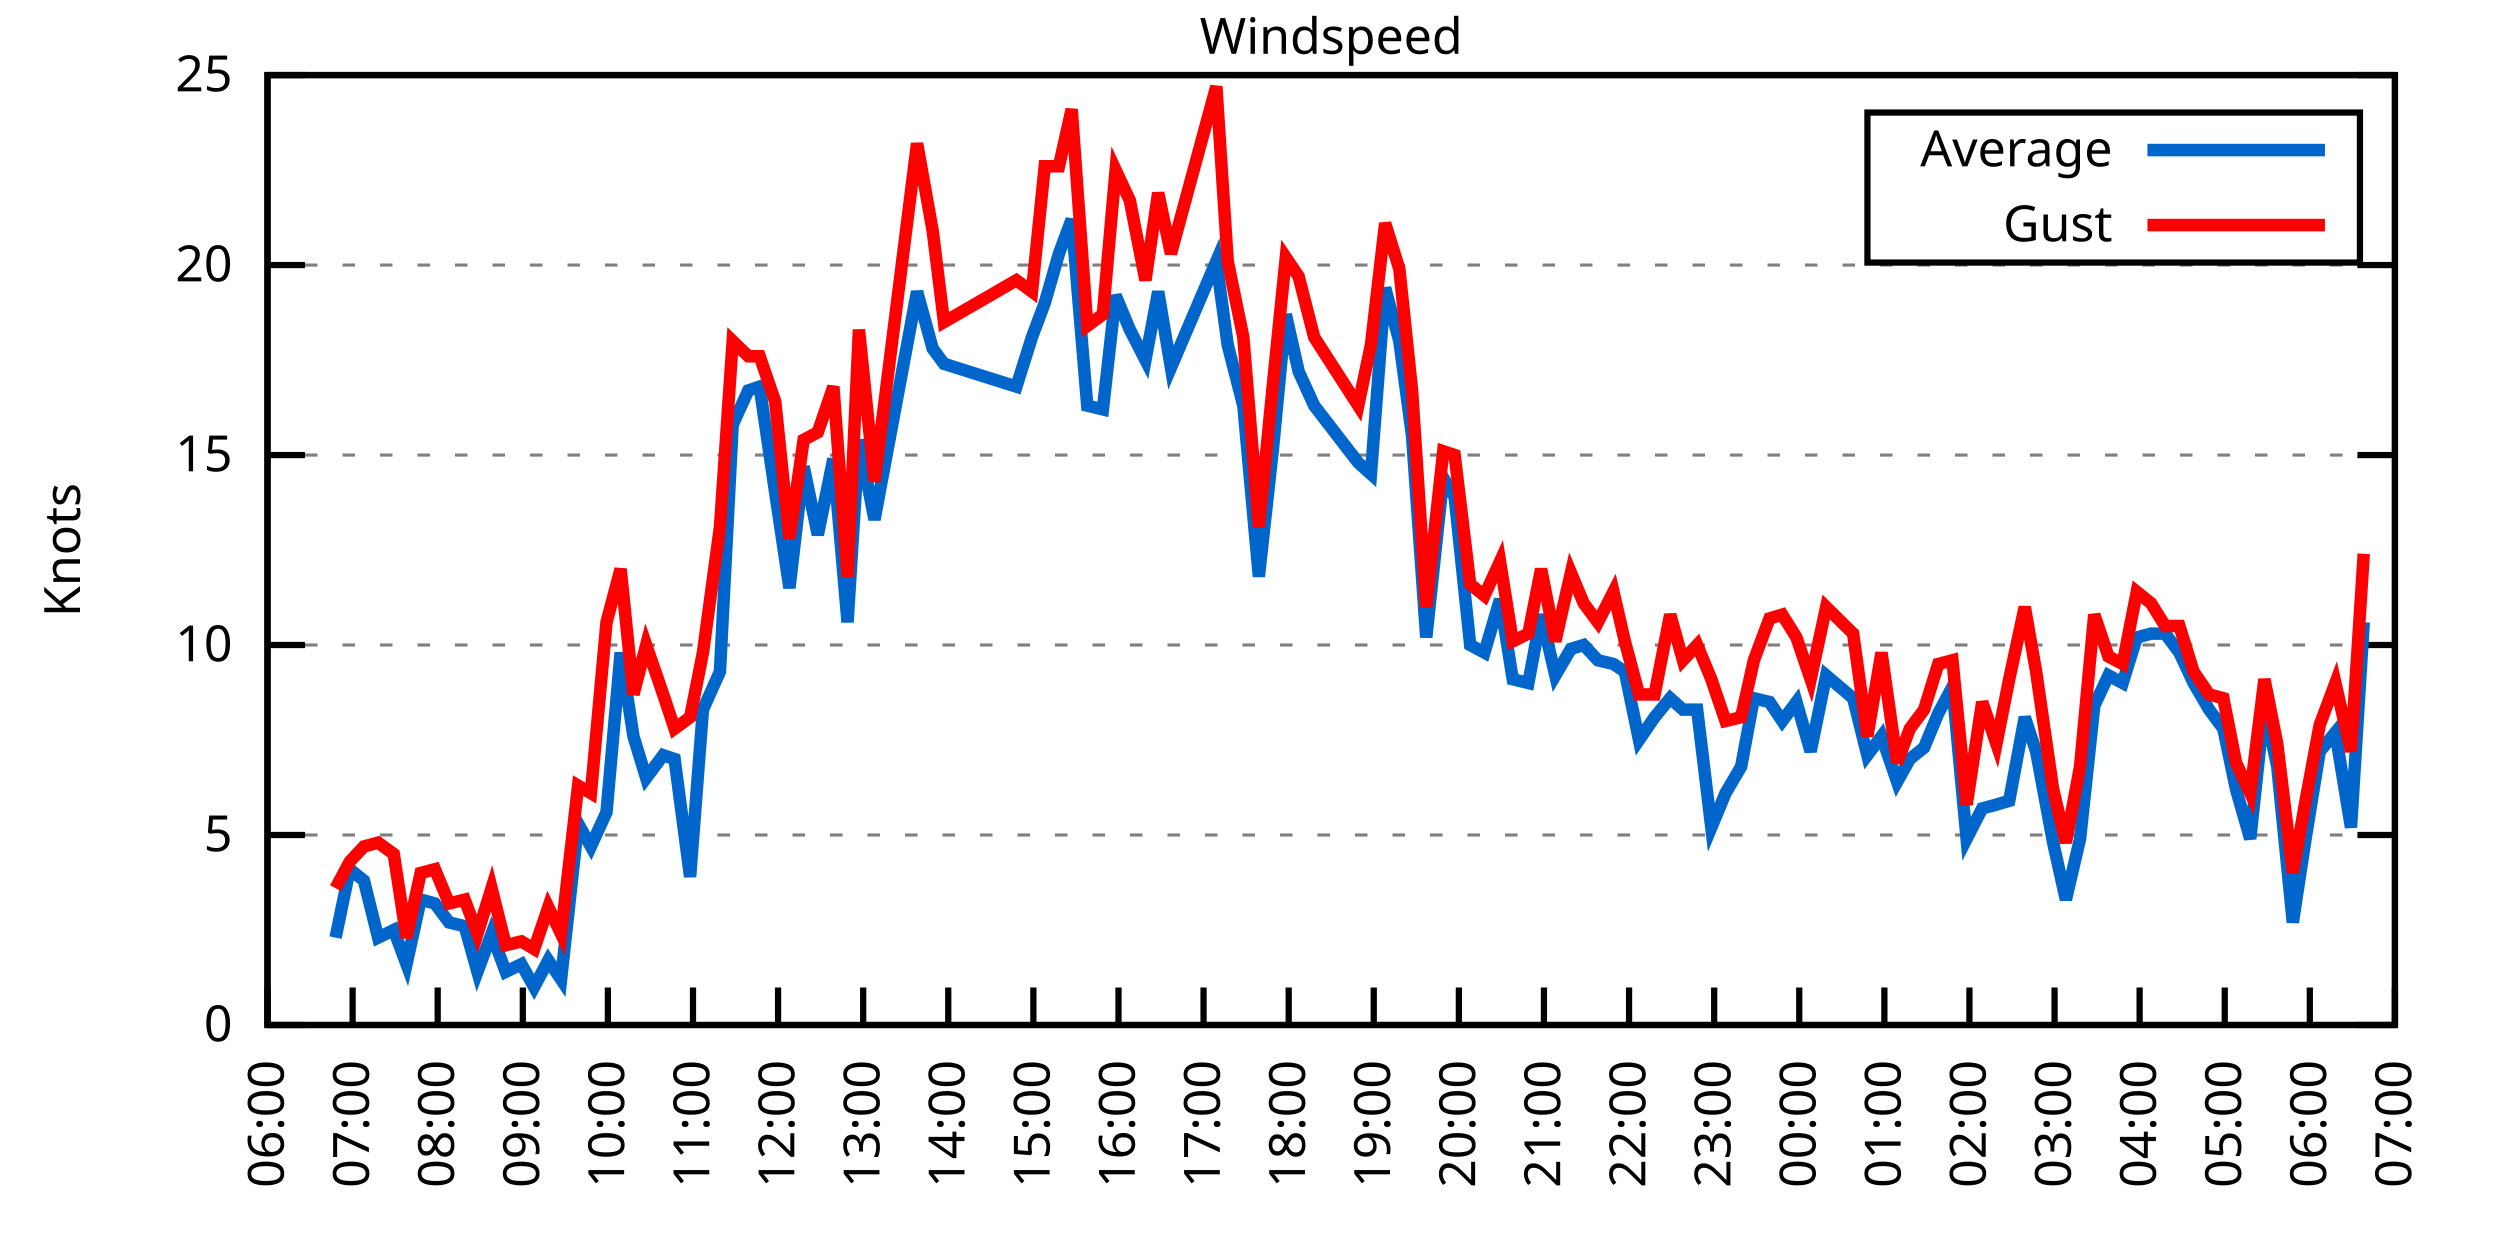
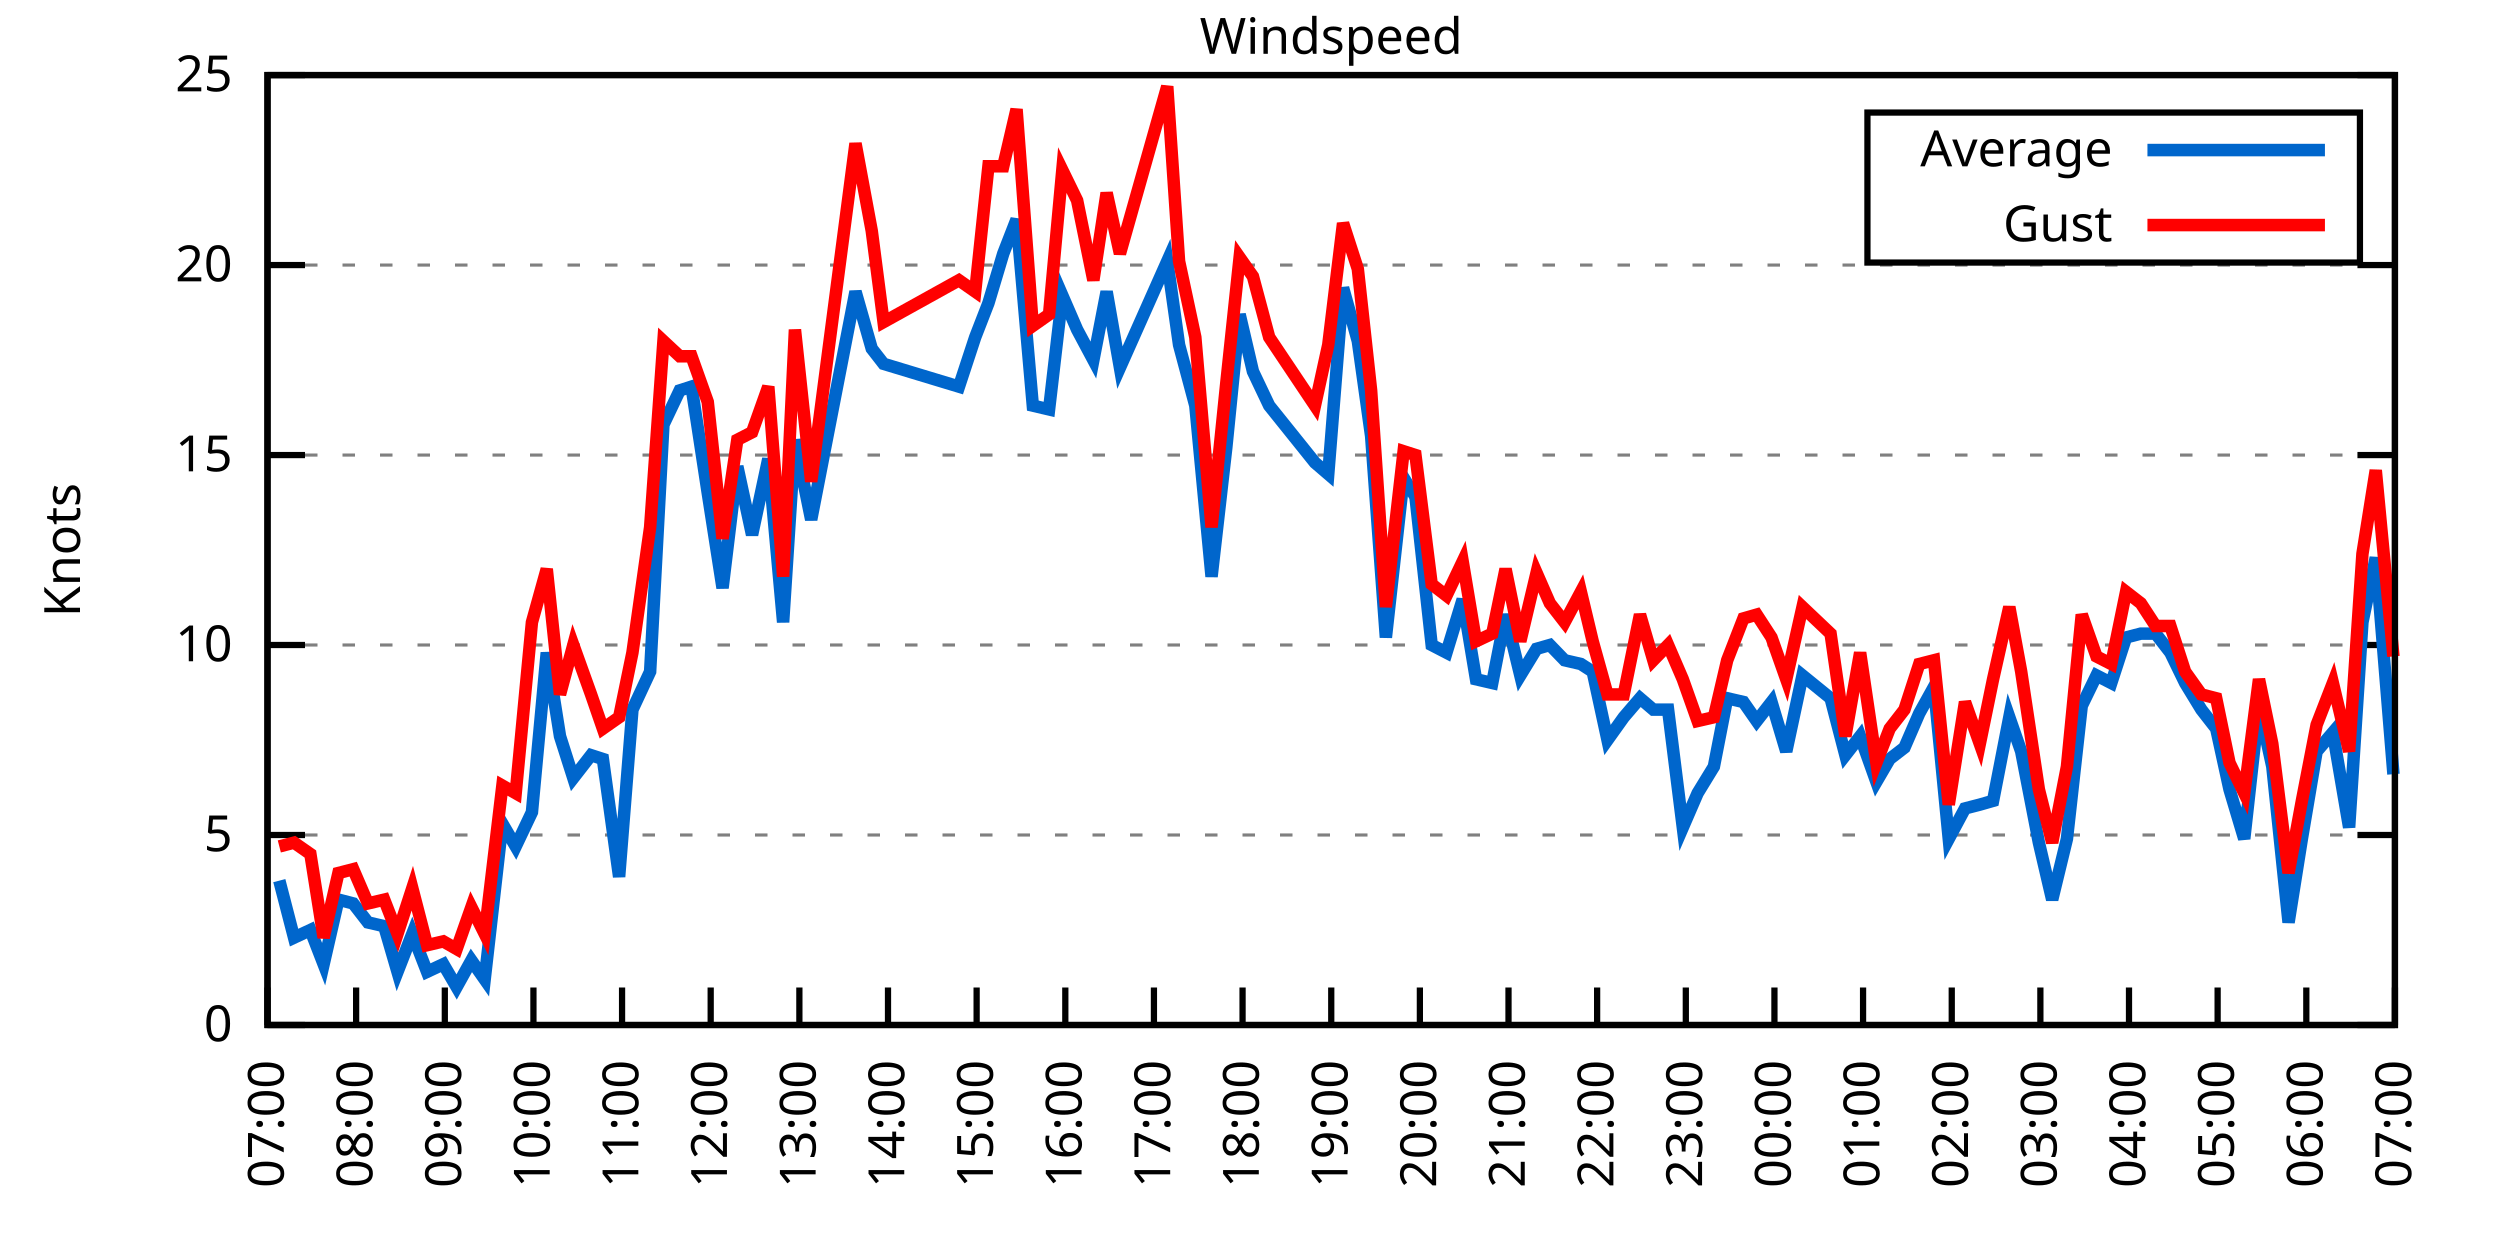
<svg xmlns="http://www.w3.org/2000/svg" xmlns:xlink="http://www.w3.org/1999/xlink" width="400" height="200" viewBox="0 0 400 200">
  <g id="gnuplot_canvas">
    <rect x="0" y="0" width="400" height="200" fill="none" />
    <defs>
      <circle id="gpDot" r="0.5" stroke-width="0.5" stroke="currentColor" />
      <path id="gpPt0" stroke-width="0.333" stroke="currentColor" d="M-1,0 h2 M0,-1 v2" />
      <path id="gpPt1" stroke-width="0.333" stroke="currentColor" d="M-1,-1 L1,1 M1,-1 L-1,1" />
      <path id="gpPt2" stroke-width="0.333" stroke="currentColor" d="M-1,0 L1,0 M0,-1 L0,1 M-1,-1 L1,1 M-1,1 L1,-1" />
      <rect id="gpPt3" stroke-width="0.333" stroke="currentColor" x="-1" y="-1" width="2" height="2" />
      <rect id="gpPt4" stroke-width="0.333" stroke="currentColor" fill="currentColor" x="-1" y="-1" width="2" height="2" />
      <circle id="gpPt5" stroke-width="0.333" stroke="currentColor" cx="0" cy="0" r="1" />
      <use xlink:href="#gpPt5" id="gpPt6" fill="currentColor" stroke="none" />
      <path id="gpPt7" stroke-width="0.333" stroke="currentColor" d="M0,-1.33 L-1.33,0.67 L1.33,0.67 z" />
      <use xlink:href="#gpPt7" id="gpPt8" fill="currentColor" stroke="none" />
      <use xlink:href="#gpPt7" id="gpPt9" stroke="currentColor" transform="rotate(180)" />
      <use xlink:href="#gpPt9" id="gpPt10" fill="currentColor" stroke="none" />
      <use xlink:href="#gpPt3" id="gpPt11" stroke="currentColor" transform="rotate(45)" />
      <use xlink:href="#gpPt11" id="gpPt12" fill="currentColor" stroke="none" />
      <path id="gpPt13" stroke-width="0.333" stroke="currentColor" d="M0,1.330 L1.265,0.411 L0.782,-1.067 L-0.782,-1.076 L-1.265,0.411 z" />
      <use xlink:href="#gpPt13" id="gpPt14" fill="currentColor" stroke="none" />
      <filter id="textbox" filterUnits="objectBoundingBox" x="0" y="0" height="1" width="1">
        <feFlood flood-color="white" flood-opacity="1" result="bgnd" />
        <feComposite in="SourceGraphic" in2="bgnd" operator="atop" />
      </filter>
      <filter id="greybox" filterUnits="objectBoundingBox" x="0" y="0" height="1" width="1">
        <feFlood flood-color="lightgrey" flood-opacity="1" result="grey" />
        <feComposite in="SourceGraphic" in2="grey" operator="atop" />
      </filter>
    </defs>
    <g fill="none" color="white" stroke="currentColor" stroke-width="1.00" stroke-linecap="butt" stroke-linejoin="miter">
</g>
    <g fill="none" color="black" stroke="currentColor" stroke-width="1.00" stroke-linecap="butt" stroke-linejoin="miter">
      <g stroke="none" shape-rendering="crispEdges">
        <polygon fill="rgb(255, 255, 255)" points="42.80,164.00 383.18,164.00 383.18,12.02 42.80,12.02 " />
      </g>
    </g>
    <g fill="none" color="black" stroke="currentColor" stroke-width="1.00" stroke-linecap="butt" stroke-linejoin="miter">
</g>
    <g fill="none" color="black" stroke="black" stroke-width="0.50" stroke-linecap="butt" stroke-linejoin="miter">
</g>
    <g fill="none" color="gray" stroke="currentColor" stroke-width="0.50" stroke-linecap="butt" stroke-linejoin="miter">
      <path stroke="gray" stroke-dasharray="2,4" class="gridline" d="M42.80,164.00 L383.19,164.00  " />
    </g>
    <g fill="none" color="gray" stroke="gray" stroke-width="1.00" stroke-linecap="butt" stroke-linejoin="miter">
</g>
    <g fill="none" color="black" stroke="currentColor" stroke-width="1.00" stroke-linecap="butt" stroke-linejoin="miter">
      <path stroke="black" d="M42.80,164.00 L48.80,164.00 M383.19,164.00 L377.19,164.00  " />
      <g transform="translate(37.20,166.60)" stroke="none" fill="black" font-family="Sans" font-size="8.00" text-anchor="end">
        <text>
          <tspan font-family="Sans"> 0</tspan>
        </text>
      </g>
    </g>
    <g fill="none" color="black" stroke="currentColor" stroke-width="1.00" stroke-linecap="butt" stroke-linejoin="miter">
</g>
    <g fill="none" color="black" stroke="black" stroke-width="0.50" stroke-linecap="butt" stroke-linejoin="miter">
</g>
    <g fill="none" color="gray" stroke="currentColor" stroke-width="0.50" stroke-linecap="butt" stroke-linejoin="miter">
      <path stroke="gray" stroke-dasharray="2,4" class="gridline" d="M42.80,133.60 L383.19,133.60  " />
    </g>
    <g fill="none" color="gray" stroke="gray" stroke-width="1.00" stroke-linecap="butt" stroke-linejoin="miter">
</g>
    <g fill="none" color="black" stroke="currentColor" stroke-width="1.00" stroke-linecap="butt" stroke-linejoin="miter">
      <path stroke="black" d="M42.80,133.60 L48.80,133.60 M383.19,133.60 L377.19,133.60  " />
      <g transform="translate(37.20,136.20)" stroke="none" fill="black" font-family="Sans" font-size="8.00" text-anchor="end">
        <text>
          <tspan font-family="Sans"> 5</tspan>
        </text>
      </g>
    </g>
    <g fill="none" color="black" stroke="currentColor" stroke-width="1.00" stroke-linecap="butt" stroke-linejoin="miter">
</g>
    <g fill="none" color="black" stroke="black" stroke-width="0.50" stroke-linecap="butt" stroke-linejoin="miter">
</g>
    <g fill="none" color="gray" stroke="currentColor" stroke-width="0.50" stroke-linecap="butt" stroke-linejoin="miter">
      <path stroke="gray" stroke-dasharray="2,4" class="gridline" d="M42.80,103.20 L383.19,103.20  " />
    </g>
    <g fill="none" color="gray" stroke="gray" stroke-width="1.00" stroke-linecap="butt" stroke-linejoin="miter">
</g>
    <g fill="none" color="black" stroke="currentColor" stroke-width="1.00" stroke-linecap="butt" stroke-linejoin="miter">
      <path stroke="black" d="M42.80,103.20 L48.80,103.20 M383.19,103.20 L377.19,103.20  " />
      <g transform="translate(37.20,105.80)" stroke="none" fill="black" font-family="Sans" font-size="8.00" text-anchor="end">
        <text>
          <tspan font-family="Sans"> 10</tspan>
        </text>
      </g>
    </g>
    <g fill="none" color="black" stroke="currentColor" stroke-width="1.00" stroke-linecap="butt" stroke-linejoin="miter">
</g>
    <g fill="none" color="black" stroke="black" stroke-width="0.50" stroke-linecap="butt" stroke-linejoin="miter">
</g>
    <g fill="none" color="gray" stroke="currentColor" stroke-width="0.50" stroke-linecap="butt" stroke-linejoin="miter">
      <path stroke="gray" stroke-dasharray="2,4" class="gridline" d="M42.80,72.81 L383.19,72.81  " />
    </g>
    <g fill="none" color="gray" stroke="gray" stroke-width="1.00" stroke-linecap="butt" stroke-linejoin="miter">
</g>
    <g fill="none" color="black" stroke="currentColor" stroke-width="1.00" stroke-linecap="butt" stroke-linejoin="miter">
      <path stroke="black" d="M42.80,72.81 L48.80,72.81 M383.19,72.81 L377.19,72.81  " />
      <g transform="translate(37.20,75.41)" stroke="none" fill="black" font-family="Sans" font-size="8.00" text-anchor="end">
        <text>
          <tspan font-family="Sans"> 15</tspan>
        </text>
      </g>
    </g>
    <g fill="none" color="black" stroke="currentColor" stroke-width="1.00" stroke-linecap="butt" stroke-linejoin="miter">
</g>
    <g fill="none" color="black" stroke="black" stroke-width="0.50" stroke-linecap="butt" stroke-linejoin="miter">
</g>
    <g fill="none" color="gray" stroke="currentColor" stroke-width="0.50" stroke-linecap="butt" stroke-linejoin="miter">
      <path stroke="gray" stroke-dasharray="2,4" class="gridline" d="M42.80,42.41 L383.19,42.41  " />
    </g>
    <g fill="none" color="gray" stroke="gray" stroke-width="1.00" stroke-linecap="butt" stroke-linejoin="miter">
</g>
    <g fill="none" color="black" stroke="currentColor" stroke-width="1.00" stroke-linecap="butt" stroke-linejoin="miter">
      <path stroke="black" d="M42.80,42.41 L48.80,42.41 M383.19,42.41 L377.19,42.41  " />
      <g transform="translate(37.20,45.01)" stroke="none" fill="black" font-family="Sans" font-size="8.00" text-anchor="end">
        <text>
          <tspan font-family="Sans"> 20</tspan>
        </text>
      </g>
    </g>
    <g fill="none" color="black" stroke="currentColor" stroke-width="1.00" stroke-linecap="butt" stroke-linejoin="miter">
</g>
    <g fill="none" color="black" stroke="black" stroke-width="0.50" stroke-linecap="butt" stroke-linejoin="miter">
</g>
    <g fill="none" color="gray" stroke="currentColor" stroke-width="0.50" stroke-linecap="butt" stroke-linejoin="miter">
      <path stroke="gray" stroke-dasharray="2,4" class="gridline" d="M42.80,12.01 L383.19,12.01  " />
    </g>
    <g fill="none" color="gray" stroke="gray" stroke-width="1.00" stroke-linecap="butt" stroke-linejoin="miter">
</g>
    <g fill="none" color="black" stroke="currentColor" stroke-width="1.00" stroke-linecap="butt" stroke-linejoin="miter">
      <path stroke="black" d="M42.80,12.01 L48.80,12.01 M383.19,12.01 L377.19,12.01  " />
      <g transform="translate(37.20,14.61)" stroke="none" fill="black" font-family="Sans" font-size="8.00" text-anchor="end">
        <text>
          <tspan font-family="Sans"> 25</tspan>
        </text>
      </g>
    </g>
    <g fill="none" color="black" stroke="currentColor" stroke-width="1.00" stroke-linecap="butt" stroke-linejoin="miter">
      <path stroke="black" d="M42.80,164.00 L42.80,158.00  " />
      <g transform="translate(45.40,169.60) rotate(270.00)" stroke="none" fill="black" font-family="Sans" font-size="8.00" text-anchor="end">
        <text>
-           <tspan font-family="Sans">06:00</tspan>
-         </text>
-       </g>
-     </g>
-     <g fill="none" color="black" stroke="currentColor" stroke-width="1.00" stroke-linecap="butt" stroke-linejoin="miter">
-       <path stroke="black" d="M56.42,164.00 L56.42,158.00  " />
-       <g transform="translate(59.02,169.60) rotate(270.00)" stroke="none" fill="black" font-family="Sans" font-size="8.00" text-anchor="end">
-         <text>
          <tspan font-family="Sans">07:00</tspan>
        </text>
      </g>
    </g>
    <g fill="none" color="black" stroke="currentColor" stroke-width="1.00" stroke-linecap="butt" stroke-linejoin="miter">
-       <path stroke="black" d="M70.03,164.00 L70.03,158.00  " />
-       <g transform="translate(72.63,169.60) rotate(270.00)" stroke="none" fill="black" font-family="Sans" font-size="8.00" text-anchor="end">
+       <path stroke="black" d="M56.98,164.00 L56.98,158.00  " />
+       <g transform="translate(59.58,169.60) rotate(270.00)" stroke="none" fill="black" font-family="Sans" font-size="8.00" text-anchor="end">
        <text>
          <tspan font-family="Sans">08:00</tspan>
        </text>
      </g>
    </g>
    <g fill="none" color="black" stroke="currentColor" stroke-width="1.00" stroke-linecap="butt" stroke-linejoin="miter">
-       <path stroke="black" d="M83.65,164.00 L83.65,158.00  " />
-       <g transform="translate(86.25,169.60) rotate(270.00)" stroke="none" fill="black" font-family="Sans" font-size="8.00" text-anchor="end">
+       <path stroke="black" d="M71.17,164.00 L71.17,158.00  " />
+       <g transform="translate(73.77,169.60) rotate(270.00)" stroke="none" fill="black" font-family="Sans" font-size="8.00" text-anchor="end">
        <text>
          <tspan font-family="Sans">09:00</tspan>
        </text>
      </g>
    </g>
    <g fill="none" color="black" stroke="currentColor" stroke-width="1.00" stroke-linecap="butt" stroke-linejoin="miter">
-       <path stroke="black" d="M97.26,164.00 L97.26,158.00  " />
-       <g transform="translate(99.86,169.60) rotate(270.00)" stroke="none" fill="black" font-family="Sans" font-size="8.00" text-anchor="end">
+       <path stroke="black" d="M85.35,164.00 L85.35,158.00  " />
+       <g transform="translate(87.95,169.60) rotate(270.00)" stroke="none" fill="black" font-family="Sans" font-size="8.00" text-anchor="end">
        <text>
          <tspan font-family="Sans">10:00</tspan>
        </text>
      </g>
    </g>
    <g fill="none" color="black" stroke="currentColor" stroke-width="1.00" stroke-linecap="butt" stroke-linejoin="miter">
-       <path stroke="black" d="M110.88,164.00 L110.88,158.00  " />
-       <g transform="translate(113.48,169.60) rotate(270.00)" stroke="none" fill="black" font-family="Sans" font-size="8.00" text-anchor="end">
+       <path stroke="black" d="M99.53,164.00 L99.53,158.00  " />
+       <g transform="translate(102.13,169.60) rotate(270.00)" stroke="none" fill="black" font-family="Sans" font-size="8.00" text-anchor="end">
        <text>
          <tspan font-family="Sans">11:00</tspan>
        </text>
      </g>
    </g>
    <g fill="none" color="black" stroke="currentColor" stroke-width="1.00" stroke-linecap="butt" stroke-linejoin="miter">
-       <path stroke="black" d="M124.49,164.00 L124.49,158.00  " />
-       <g transform="translate(127.09,169.60) rotate(270.00)" stroke="none" fill="black" font-family="Sans" font-size="8.00" text-anchor="end">
+       <path stroke="black" d="M113.71,164.00 L113.71,158.00  " />
+       <g transform="translate(116.31,169.60) rotate(270.00)" stroke="none" fill="black" font-family="Sans" font-size="8.00" text-anchor="end">
        <text>
          <tspan font-family="Sans">12:00</tspan>
        </text>
      </g>
    </g>
    <g fill="none" color="black" stroke="currentColor" stroke-width="1.00" stroke-linecap="butt" stroke-linejoin="miter">
-       <path stroke="black" d="M138.11,164.00 L138.11,158.00  " />
-       <g transform="translate(140.71,169.60) rotate(270.00)" stroke="none" fill="black" font-family="Sans" font-size="8.00" text-anchor="end">
+       <path stroke="black" d="M127.90,164.00 L127.90,158.00  " />
+       <g transform="translate(130.50,169.60) rotate(270.00)" stroke="none" fill="black" font-family="Sans" font-size="8.00" text-anchor="end">
        <text>
          <tspan font-family="Sans">13:00</tspan>
        </text>
      </g>
    </g>
    <g fill="none" color="black" stroke="currentColor" stroke-width="1.00" stroke-linecap="butt" stroke-linejoin="miter">
-       <path stroke="black" d="M151.72,164.00 L151.72,158.00  " />
-       <g transform="translate(154.32,169.60) rotate(270.00)" stroke="none" fill="black" font-family="Sans" font-size="8.00" text-anchor="end">
+       <path stroke="black" d="M142.08,164.00 L142.08,158.00  " />
+       <g transform="translate(144.68,169.60) rotate(270.00)" stroke="none" fill="black" font-family="Sans" font-size="8.00" text-anchor="end">
        <text>
          <tspan font-family="Sans">14:00</tspan>
        </text>
      </g>
    </g>
    <g fill="none" color="black" stroke="currentColor" stroke-width="1.00" stroke-linecap="butt" stroke-linejoin="miter">
-       <path stroke="black" d="M165.34,164.00 L165.34,158.00  " />
-       <g transform="translate(167.94,169.60) rotate(270.00)" stroke="none" fill="black" font-family="Sans" font-size="8.00" text-anchor="end">
+       <path stroke="black" d="M156.26,164.00 L156.26,158.00  " />
+       <g transform="translate(158.86,169.60) rotate(270.00)" stroke="none" fill="black" font-family="Sans" font-size="8.00" text-anchor="end">
        <text>
          <tspan font-family="Sans">15:00</tspan>
        </text>
      </g>
    </g>
    <g fill="none" color="black" stroke="currentColor" stroke-width="1.00" stroke-linecap="butt" stroke-linejoin="miter">
-       <path stroke="black" d="M178.96,164.00 L178.96,158.00  " />
-       <g transform="translate(181.56,169.60) rotate(270.00)" stroke="none" fill="black" font-family="Sans" font-size="8.00" text-anchor="end">
+       <path stroke="black" d="M170.45,164.00 L170.45,158.00  " />
+       <g transform="translate(173.05,169.60) rotate(270.00)" stroke="none" fill="black" font-family="Sans" font-size="8.00" text-anchor="end">
        <text>
          <tspan font-family="Sans">16:00</tspan>
        </text>
      </g>
    </g>
    <g fill="none" color="black" stroke="currentColor" stroke-width="1.00" stroke-linecap="butt" stroke-linejoin="miter">
-       <path stroke="black" d="M192.57,164.00 L192.57,158.00  " />
-       <g transform="translate(195.17,169.60) rotate(270.00)" stroke="none" fill="black" font-family="Sans" font-size="8.00" text-anchor="end">
+       <path stroke="black" d="M184.63,164.00 L184.63,158.00  " />
+       <g transform="translate(187.23,169.60) rotate(270.00)" stroke="none" fill="black" font-family="Sans" font-size="8.00" text-anchor="end">
        <text>
          <tspan font-family="Sans">17:00</tspan>
        </text>
      </g>
    </g>
    <g fill="none" color="black" stroke="currentColor" stroke-width="1.00" stroke-linecap="butt" stroke-linejoin="miter">
-       <path stroke="black" d="M206.19,164.00 L206.19,158.00  " />
-       <g transform="translate(208.79,169.60) rotate(270.00)" stroke="none" fill="black" font-family="Sans" font-size="8.00" text-anchor="end">
+       <path stroke="black" d="M198.81,164.00 L198.81,158.00  " />
+       <g transform="translate(201.41,169.60) rotate(270.00)" stroke="none" fill="black" font-family="Sans" font-size="8.00" text-anchor="end">
        <text>
          <tspan font-family="Sans">18:00</tspan>
        </text>
      </g>
    </g>
    <g fill="none" color="black" stroke="currentColor" stroke-width="1.00" stroke-linecap="butt" stroke-linejoin="miter">
-       <path stroke="black" d="M219.80,164.00 L219.80,158.00  " />
-       <g transform="translate(222.40,169.60) rotate(270.00)" stroke="none" fill="black" font-family="Sans" font-size="8.00" text-anchor="end">
+       <path stroke="black" d="M213.00,164.00 L213.00,158.00  " />
+       <g transform="translate(215.60,169.60) rotate(270.00)" stroke="none" fill="black" font-family="Sans" font-size="8.00" text-anchor="end">
        <text>
          <tspan font-family="Sans">19:00</tspan>
        </text>
      </g>
    </g>
    <g fill="none" color="black" stroke="currentColor" stroke-width="1.00" stroke-linecap="butt" stroke-linejoin="miter">
-       <path stroke="black" d="M233.42,164.00 L233.42,158.00  " />
-       <g transform="translate(236.02,169.60) rotate(270.00)" stroke="none" fill="black" font-family="Sans" font-size="8.00" text-anchor="end">
+       <path stroke="black" d="M227.18,164.00 L227.18,158.00  " />
+       <g transform="translate(229.78,169.60) rotate(270.00)" stroke="none" fill="black" font-family="Sans" font-size="8.00" text-anchor="end">
        <text>
          <tspan font-family="Sans">20:00</tspan>
        </text>
      </g>
    </g>
    <g fill="none" color="black" stroke="currentColor" stroke-width="1.00" stroke-linecap="butt" stroke-linejoin="miter">
-       <path stroke="black" d="M247.03,164.00 L247.03,158.00  " />
-       <g transform="translate(249.63,169.60) rotate(270.00)" stroke="none" fill="black" font-family="Sans" font-size="8.00" text-anchor="end">
+       <path stroke="black" d="M241.36,164.00 L241.36,158.00  " />
+       <g transform="translate(243.96,169.60) rotate(270.00)" stroke="none" fill="black" font-family="Sans" font-size="8.00" text-anchor="end">
        <text>
          <tspan font-family="Sans">21:00</tspan>
        </text>
      </g>
    </g>
    <g fill="none" color="black" stroke="currentColor" stroke-width="1.00" stroke-linecap="butt" stroke-linejoin="miter">
-       <path stroke="black" d="M260.65,164.00 L260.65,158.00  " />
-       <g transform="translate(263.25,169.60) rotate(270.00)" stroke="none" fill="black" font-family="Sans" font-size="8.00" text-anchor="end">
+       <path stroke="black" d="M255.54,164.00 L255.54,158.00  " />
+       <g transform="translate(258.14,169.60) rotate(270.00)" stroke="none" fill="black" font-family="Sans" font-size="8.00" text-anchor="end">
        <text>
          <tspan font-family="Sans">22:00</tspan>
        </text>
      </g>
    </g>
    <g fill="none" color="black" stroke="currentColor" stroke-width="1.00" stroke-linecap="butt" stroke-linejoin="miter">
-       <path stroke="black" d="M274.27,164.00 L274.27,158.00  " />
-       <g transform="translate(276.87,169.60) rotate(270.00)" stroke="none" fill="black" font-family="Sans" font-size="8.00" text-anchor="end">
+       <path stroke="black" d="M269.73,164.00 L269.73,158.00  " />
+       <g transform="translate(272.33,169.60) rotate(270.00)" stroke="none" fill="black" font-family="Sans" font-size="8.00" text-anchor="end">
        <text>
          <tspan font-family="Sans">23:00</tspan>
        </text>
      </g>
    </g>
    <g fill="none" color="black" stroke="currentColor" stroke-width="1.00" stroke-linecap="butt" stroke-linejoin="miter">
-       <path stroke="black" d="M287.88,164.00 L287.88,158.00  " />
-       <g transform="translate(290.48,169.60) rotate(270.00)" stroke="none" fill="black" font-family="Sans" font-size="8.00" text-anchor="end">
+       <path stroke="black" d="M283.91,164.00 L283.91,158.00  " />
+       <g transform="translate(286.51,169.60) rotate(270.00)" stroke="none" fill="black" font-family="Sans" font-size="8.00" text-anchor="end">
        <text>
          <tspan font-family="Sans">00:00</tspan>
        </text>
      </g>
    </g>
    <g fill="none" color="black" stroke="currentColor" stroke-width="1.00" stroke-linecap="butt" stroke-linejoin="miter">
-       <path stroke="black" d="M301.50,164.00 L301.50,158.00  " />
-       <g transform="translate(304.10,169.60) rotate(270.00)" stroke="none" fill="black" font-family="Sans" font-size="8.00" text-anchor="end">
+       <path stroke="black" d="M298.09,164.00 L298.09,158.00  " />
+       <g transform="translate(300.69,169.60) rotate(270.00)" stroke="none" fill="black" font-family="Sans" font-size="8.00" text-anchor="end">
        <text>
          <tspan font-family="Sans">01:00</tspan>
        </text>
      </g>
    </g>
    <g fill="none" color="black" stroke="currentColor" stroke-width="1.00" stroke-linecap="butt" stroke-linejoin="miter">
-       <path stroke="black" d="M315.11,164.00 L315.11,158.00  " />
-       <g transform="translate(317.71,169.60) rotate(270.00)" stroke="none" fill="black" font-family="Sans" font-size="8.00" text-anchor="end">
+       <path stroke="black" d="M312.28,164.00 L312.28,158.00  " />
+       <g transform="translate(314.88,169.60) rotate(270.00)" stroke="none" fill="black" font-family="Sans" font-size="8.00" text-anchor="end">
        <text>
          <tspan font-family="Sans">02:00</tspan>
        </text>
      </g>
    </g>
    <g fill="none" color="black" stroke="currentColor" stroke-width="1.00" stroke-linecap="butt" stroke-linejoin="miter">
-       <path stroke="black" d="M328.73,164.00 L328.73,158.00  " />
-       <g transform="translate(331.33,169.60) rotate(270.00)" stroke="none" fill="black" font-family="Sans" font-size="8.00" text-anchor="end">
+       <path stroke="black" d="M326.46,164.00 L326.46,158.00  " />
+       <g transform="translate(329.06,169.60) rotate(270.00)" stroke="none" fill="black" font-family="Sans" font-size="8.00" text-anchor="end">
        <text>
          <tspan font-family="Sans">03:00</tspan>
        </text>
      </g>
    </g>
    <g fill="none" color="black" stroke="currentColor" stroke-width="1.00" stroke-linecap="butt" stroke-linejoin="miter">
-       <path stroke="black" d="M342.34,164.00 L342.34,158.00  " />
-       <g transform="translate(344.94,169.60) rotate(270.00)" stroke="none" fill="black" font-family="Sans" font-size="8.00" text-anchor="end">
+       <path stroke="black" d="M340.64,164.00 L340.64,158.00  " />
+       <g transform="translate(343.24,169.60) rotate(270.00)" stroke="none" fill="black" font-family="Sans" font-size="8.00" text-anchor="end">
        <text>
          <tspan font-family="Sans">04:00</tspan>
        </text>
      </g>
    </g>
    <g fill="none" color="black" stroke="currentColor" stroke-width="1.00" stroke-linecap="butt" stroke-linejoin="miter">
-       <path stroke="black" d="M355.96,164.00 L355.96,158.00  " />
-       <g transform="translate(358.56,169.60) rotate(270.00)" stroke="none" fill="black" font-family="Sans" font-size="8.00" text-anchor="end">
+       <path stroke="black" d="M354.82,164.00 L354.82,158.00  " />
+       <g transform="translate(357.42,169.60) rotate(270.00)" stroke="none" fill="black" font-family="Sans" font-size="8.00" text-anchor="end">
        <text>
          <tspan font-family="Sans">05:00</tspan>
        </text>
      </g>
    </g>
    <g fill="none" color="black" stroke="currentColor" stroke-width="1.00" stroke-linecap="butt" stroke-linejoin="miter">
-       <path stroke="black" d="M369.57,164.00 L369.57,158.00  " />
-       <g transform="translate(372.17,169.60) rotate(270.00)" stroke="none" fill="black" font-family="Sans" font-size="8.00" text-anchor="end">
+       <path stroke="black" d="M369.01,164.00 L369.01,158.00  " />
+       <g transform="translate(371.61,169.60) rotate(270.00)" stroke="none" fill="black" font-family="Sans" font-size="8.00" text-anchor="end">
        <text>
          <tspan font-family="Sans">06:00</tspan>
        </text>
      </g>
    </g>
    <g fill="none" color="black" stroke="currentColor" stroke-width="1.00" stroke-linecap="butt" stroke-linejoin="miter">
      <path stroke="black" d="M383.19,164.00 L383.19,158.00  " />
      <g transform="translate(385.79,169.60) rotate(270.00)" stroke="none" fill="black" font-family="Sans" font-size="8.00" text-anchor="end">
        <text>
          <tspan font-family="Sans">07:00</tspan>
        </text>
      </g>
    </g>
    <g fill="none" color="black" stroke="currentColor" stroke-width="1.00" stroke-linecap="butt" stroke-linejoin="miter">
</g>
    <g fill="none" color="black" stroke="currentColor" stroke-width="1.00" stroke-linecap="butt" stroke-linejoin="miter">
      <path stroke="black" d="M42.80,12.01 L42.80,164.00 L383.19,164.00 L383.19,12.01 L42.80,12.01 Z  " />
    </g>
    <g fill="none" color="black" stroke="currentColor" stroke-width="1.00" stroke-linecap="butt" stroke-linejoin="miter">
</g>
    <g fill="none" color="black" stroke="currentColor" stroke-width="1.00" stroke-linecap="butt" stroke-linejoin="miter">
      <path stroke="black" d="M298.79,42.01 L298.79,18.01 L377.59,18.01 L377.59,42.01 L298.79,42.01 Z  " />
    </g>
    <g id="Windspeed_plot_1">
      <g fill="none" color="white" stroke="black" stroke-width="2.00" stroke-linecap="butt" stroke-linejoin="miter">
</g>
      <g fill="none" color="black" stroke="currentColor" stroke-width="2.00" stroke-linecap="butt" stroke-linejoin="miter">
        <g transform="translate(337.99,26.61)" stroke="none" fill="black" font-family="Sans" font-size="8.00" text-anchor="end">
          <text>
            <tspan font-family="Sans">Average</tspan>
          </text>
        </g>
      </g>
      <g fill="none" color="black" stroke="currentColor" stroke-width="2.00" stroke-linecap="butt" stroke-linejoin="miter">
-         <path stroke="rgb(  0, 102, 204)" d="M343.59,24.01 L371.99,24.01 M53.69,150.02 L55.96,139.07 L58.23,140.90 L60.50,150.02 L63.00,148.80 L65.04,154.27   L67.31,143.94 L69.58,144.55 L71.85,147.59 L74.34,148.19 L76.39,155.49 L78.65,149.41 L80.92,155.49 L83.42,154.27   L85.46,157.92 L87.73,153.66 L89.77,156.70 L92.50,131.78 L94.54,135.43 L97.04,129.95 L99.30,104.42 L101.35,117.80   L103.39,124.48 L106.11,120.83 L107.93,121.44 L110.42,140.29 L112.47,113.54 L115.19,107.46 L117.23,67.94 L119.73,62.47   L121.54,61.86 L124.04,78.89 L126.31,94.08 L128.58,74.63 L130.85,85.57 L133.34,73.41 L135.61,99.56 L137.43,70.37   L139.92,83.14 L146.73,46.66 L149.23,55.78 L151.04,58.21 L162.62,61.86 L165.11,53.96 L167.16,48.49 L169.43,40.58   L171.47,35.11 L173.96,64.90 L176.46,65.51 L178.50,47.27 L180.77,52.74 L183.27,57.61 L185.31,46.66 L187.35,58.82   L194.61,41.80 L196.43,55.18 L198.93,64.90 L201.42,92.26 L203.69,71.59 L205.73,50.31 L207.78,59.43 L210.27,64.90   L217.31,74.02 L219.35,75.85 L221.62,46.06 L223.89,54.57 L225.93,69.77 L228.20,101.99 L230.92,76.45 L232.74,79.49   L235.23,103.20 L237.50,104.42 L240.00,95.91 L242.04,108.68 L244.54,109.28 L246.58,98.34 L248.85,108.07 L251.35,103.81   L253.39,103.20 L255.66,105.64 L258.15,106.24 L259.97,107.46 L262.24,118.40 L264.73,114.76 L267.23,111.72 L269.27,113.54   L271.54,113.54 L273.81,132.39 L276.08,126.91 L278.58,122.66 L280.62,111.72 L283.12,112.32 L285.16,115.36 L287.43,112.32   L289.70,120.23 L292.19,108.07 L296.50,111.72 L298.77,120.83 L301.04,117.80 L303.54,125.09 L305.58,121.44 L307.85,119.62   L310.12,114.15 L312.39,109.89 L314.66,134.21 L317.15,129.35 L319.42,128.74 L321.47,128.13 L323.96,114.76 L325.78,120.23   L328.50,134.82 L330.54,143.94 L332.81,134.21 L335.08,112.93 L337.35,108.07 L339.62,109.28 L341.89,101.99 L344.16,101.38   L346.43,101.38 L348.70,104.42 L350.97,109.28 L353.46,113.54 L355.73,116.58 L357.77,126.31 L360.04,134.21 L362.31,112.93   L364.36,122.66 L366.85,147.59 L368.89,134.21 L371.16,120.23 L373.66,117.19 L376.16,132.39 L378.20,99.56  " />
+         <path stroke="rgb(  0, 102, 204)" d="M343.59,24.01 L371.99,24.01 M44.69,140.90 L47.05,150.02 L49.66,148.80 L51.78,154.27 L54.15,143.94 L56.51,144.55   L58.87,147.59 L61.47,148.19 L63.60,155.49 L65.97,149.41 L68.33,155.49 L70.93,154.27 L73.06,157.92 L75.42,153.66   L77.55,156.70 L80.38,131.78 L82.51,135.43 L85.11,129.95 L87.48,104.42 L89.60,117.80 L91.73,124.48 L94.57,120.83   L96.46,121.44 L99.06,140.29 L101.19,113.54 L104.02,107.46 L106.15,67.94 L108.75,62.47 L110.64,61.86 L113.24,78.89   L115.61,94.08 L117.97,74.63 L120.33,85.57 L122.93,73.41 L125.30,99.56 L127.19,70.37 L129.79,83.14 L136.88,46.66   L139.48,55.78 L141.37,58.21 L153.43,61.86 L156.03,53.96 L158.15,48.49 L160.52,40.58 L162.65,35.11 L165.25,64.90   L167.85,65.51 L169.97,47.27 L172.34,52.74 L174.94,57.61 L177.06,46.66 L179.19,58.82 L186.76,41.80 L188.65,55.18   L191.25,64.90 L193.85,92.26 L196.21,71.59 L198.34,50.31 L200.47,59.43 L203.07,64.90 L210.39,74.02 L212.52,75.85   L214.89,46.06 L217.25,54.57 L219.38,69.77 L221.74,101.99 L224.58,76.45 L226.47,79.49 L229.07,103.20 L231.43,104.42   L234.03,95.91 L236.16,108.68 L238.76,109.28 L240.89,98.34 L243.25,108.07 L245.85,103.81 L247.98,103.20 L250.34,105.64   L252.94,106.24 L254.83,107.46 L257.20,118.40 L259.80,114.76 L262.40,111.72 L264.53,113.54 L266.89,113.54 L269.25,132.39   L271.62,126.91 L274.22,122.66 L276.35,111.72 L278.95,112.32 L281.07,115.36 L283.44,112.32 L285.80,120.23 L288.40,108.07   L292.89,111.72 L295.26,120.83 L297.62,117.80 L300.22,125.09 L302.35,121.44 L304.71,119.62 L307.08,114.15 L309.44,109.89   L311.80,134.21 L314.40,129.35 L316.77,128.74 L318.89,128.13 L321.49,114.76 L323.39,120.23 L326.22,134.82 L328.35,143.94   L330.71,134.21 L333.08,112.93 L335.44,108.07 L337.80,109.28 L340.17,101.99 L342.53,101.38 L344.90,101.38 L347.26,104.42   L349.62,109.28 L352.22,113.54 L354.59,116.58 L356.72,126.31 L359.08,134.21 L361.44,112.93 L363.57,122.66 L366.17,147.59   L368.30,134.21 L370.66,120.23 L373.26,117.19 L375.86,132.39 L377.99,99.56 L380.12,89.22 L382.95,123.87  " />
      </g>
    </g>
    <g id="Windspeed_plot_2">
      <g fill="none" color="black" stroke="currentColor" stroke-width="2.00" stroke-linecap="butt" stroke-linejoin="miter">
        <g transform="translate(337.99,38.61)" stroke="none" fill="black" font-family="Sans" font-size="8.00" text-anchor="end">
          <text>
            <tspan font-family="Sans">Gust</tspan>
          </text>
        </g>
      </g>
      <g fill="none" color="black" stroke="currentColor" stroke-width="2.00" stroke-linecap="butt" stroke-linejoin="miter">
-         <path stroke="rgb(255,   0,   0)" d="M343.59,36.01 L371.99,36.01 M53.69,142.11 L55.96,137.86 L58.23,135.43 L60.50,134.82 L63.00,136.64 L65.04,150.02   L67.31,139.68 L69.58,139.07 L71.85,144.55 L74.34,143.94 L76.39,149.41 L78.65,142.11 L80.92,151.23 L83.42,150.62   L85.46,151.84 L87.73,145.15 L89.77,149.41 L92.50,125.70 L94.54,126.91 L97.04,99.56 L99.30,91.04 L101.35,111.11   L103.39,103.20 L106.11,111.11 L107.93,116.58 L110.42,114.76 L112.47,104.42 L115.19,84.36 L117.23,54.57 L119.73,57.00   L121.54,57.00 L124.04,64.29 L126.31,86.18 L128.58,70.37 L130.85,69.16 L133.34,61.86 L135.61,92.26 L137.43,52.74   L139.92,77.06 L146.73,22.95 L149.23,36.94 L151.04,51.53 L162.62,44.84 L165.11,46.66 L167.16,26.60 L169.43,26.60   L171.47,17.48 L173.96,52.14 L176.46,50.31 L178.50,27.21 L180.77,32.07 L183.27,44.84 L185.31,30.86 L187.35,40.58   L194.61,13.83 L196.43,41.80 L198.93,53.96 L201.42,84.36 L203.69,61.25 L205.73,41.19 L207.78,44.23 L210.27,53.96   L217.31,64.90 L219.35,55.18 L221.62,35.72 L223.89,43.02 L225.93,62.47 L228.20,97.12 L230.92,72.20 L232.74,72.81   L235.23,93.48 L237.50,95.30 L240.00,89.83 L242.04,102.60 L244.54,101.38 L246.58,91.04 L248.85,102.60 L251.35,91.65   L253.39,96.52 L255.66,99.56 L258.15,94.69 L259.97,102.60 L262.24,111.11 L264.73,111.11 L267.23,98.34 L269.27,105.64   L271.54,103.20 L273.81,108.68 L276.08,115.36 L278.58,114.76 L280.62,105.64 L283.12,98.95 L285.16,98.34 L287.43,101.99   L289.70,108.68 L292.19,97.12 L296.50,101.38 L298.77,117.80 L301.04,104.42 L303.54,122.05 L305.58,116.58 L307.85,113.54   L310.12,106.24 L312.39,105.64 L314.66,128.74 L317.15,112.32 L319.42,119.01 L321.47,108.68 L323.96,97.12 L325.78,107.46   L328.50,126.31 L330.54,134.82 L332.81,122.66 L335.08,98.34 L337.35,105.03 L339.62,106.24 L341.89,94.69 L344.16,96.52   L346.43,100.16 L348.70,100.16 L350.97,107.46 L353.46,111.11 L355.73,111.72 L357.77,122.05 L360.04,126.91 L362.31,108.68   L364.36,119.01 L366.85,139.68 L368.89,128.13 L371.16,115.97 L373.66,109.28 L376.16,120.23 L378.20,88.61  " />
+         <path stroke="rgb(255,   0,   0)" d="M343.59,36.01 L371.99,36.01 M44.69,135.43 L47.05,134.82 L49.66,136.64 L51.78,150.02 L54.15,139.68 L56.51,139.07   L58.87,144.55 L61.47,143.94 L63.60,149.41 L65.97,142.11 L68.33,151.23 L70.93,150.62 L73.06,151.84 L75.42,145.15   L77.55,149.41 L80.38,125.70 L82.51,126.91 L85.11,99.56 L87.48,91.04 L89.60,111.11 L91.73,103.20 L94.57,111.11   L96.46,116.58 L99.06,114.76 L101.19,104.42 L104.02,84.36 L106.15,54.57 L108.75,57.00 L110.64,57.00 L113.24,64.29   L115.61,86.18 L117.97,70.37 L120.33,69.16 L122.93,61.86 L125.30,92.26 L127.19,52.74 L129.79,77.06 L136.88,22.95   L139.48,36.94 L141.37,51.53 L153.43,44.84 L156.03,46.66 L158.15,26.60 L160.52,26.60 L162.65,17.48 L165.25,52.14   L167.85,50.31 L169.97,27.21 L172.34,32.07 L174.94,44.84 L177.06,30.86 L179.19,40.58 L186.76,13.83 L188.65,41.80   L191.25,53.96 L193.85,84.36 L196.21,61.25 L198.34,41.19 L200.47,44.23 L203.07,53.96 L210.39,64.90 L212.52,55.18   L214.89,35.72 L217.25,43.02 L219.38,62.47 L221.74,97.12 L224.58,72.20 L226.47,72.81 L229.07,93.48 L231.43,95.30   L234.03,89.83 L236.16,102.60 L238.76,101.38 L240.89,91.04 L243.25,102.60 L245.85,91.65 L247.98,96.52 L250.34,99.56   L252.94,94.69 L254.83,102.60 L257.20,111.11 L259.80,111.11 L262.40,98.34 L264.53,105.64 L266.89,103.20 L269.25,108.68   L271.62,115.36 L274.22,114.76 L276.35,105.64 L278.95,98.95 L281.07,98.34 L283.44,101.99 L285.80,108.68 L288.40,97.12   L292.89,101.38 L295.26,117.80 L297.62,104.42 L300.22,122.05 L302.35,116.58 L304.71,113.54 L307.08,106.24 L309.44,105.64   L311.80,128.74 L314.40,112.32 L316.77,119.01 L318.89,108.68 L321.49,97.12 L323.39,107.46 L326.22,126.31 L328.35,134.82   L330.71,122.66 L333.08,98.34 L335.44,105.03 L337.80,106.24 L340.17,94.69 L342.53,96.52 L344.90,100.16 L347.26,100.16   L349.62,107.46 L352.22,111.11 L354.59,111.72 L356.72,122.05 L359.08,126.91 L361.44,108.68 L363.57,119.01 L366.17,139.68   L368.30,128.13 L370.66,115.97 L373.26,109.28 L375.86,120.23 L377.99,88.61 L380.12,75.24 L382.95,105.03  " />
      </g>
    </g>
    <g fill="none" color="black" stroke="currentColor" stroke-width="2.00" stroke-linecap="butt" stroke-linejoin="miter">
</g>
    <g fill="none" color="black" stroke="black" stroke-width="1.00" stroke-linecap="butt" stroke-linejoin="miter">
</g>
    <g fill="none" color="black" stroke="currentColor" stroke-width="1.00" stroke-linecap="butt" stroke-linejoin="miter">
      <path stroke="black" d="M42.80,12.01 L42.80,164.00 L383.19,164.00 L383.19,12.01 L42.80,12.01 Z  " />
      <g transform="translate(12.80,88.01) rotate(270.00)" stroke="none" fill="black" font-family="Sans" font-size="8.00" text-anchor="middle">
        <text>
          <tspan font-family="Sans">Knots</tspan>
        </text>
      </g>
    </g>
    <g fill="none" color="black" stroke="currentColor" stroke-width="1.00" stroke-linecap="butt" stroke-linejoin="miter">
</g>
    <g fill="none" color="black" stroke="currentColor" stroke-width="1.00" stroke-linecap="butt" stroke-linejoin="miter">
      <g transform="translate(212.99,8.61)" stroke="none" fill="black" font-family="Sans" font-size="8.00" text-anchor="middle">
        <text>
          <tspan font-family="Sans">Windspeed</tspan>
        </text>
      </g>
    </g>
    <g fill="none" color="black" stroke="currentColor" stroke-width="1.00" stroke-linecap="butt" stroke-linejoin="miter">
</g>
  </g>
</svg>
